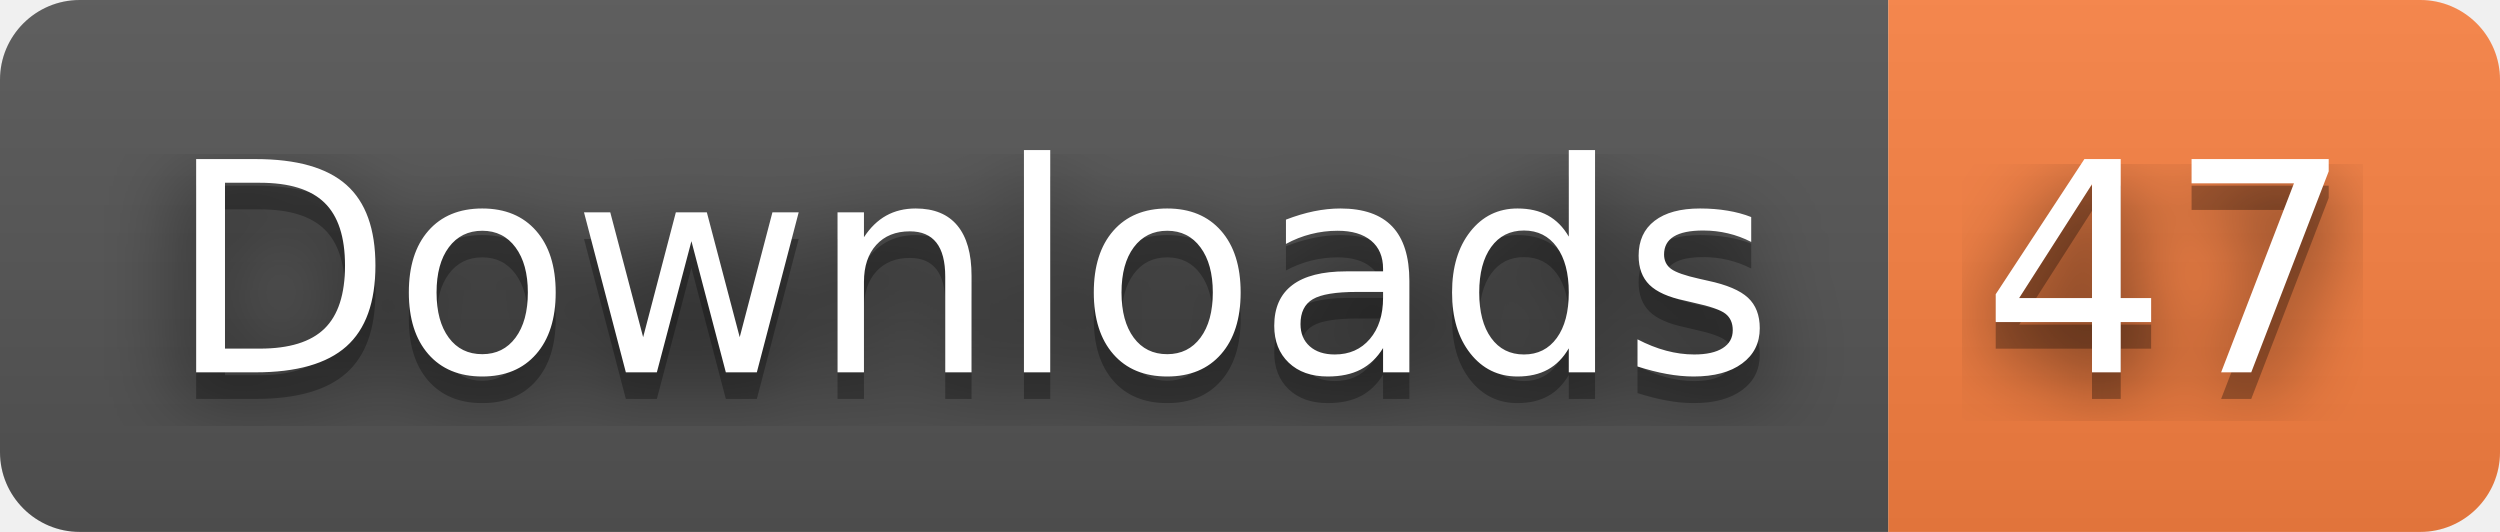
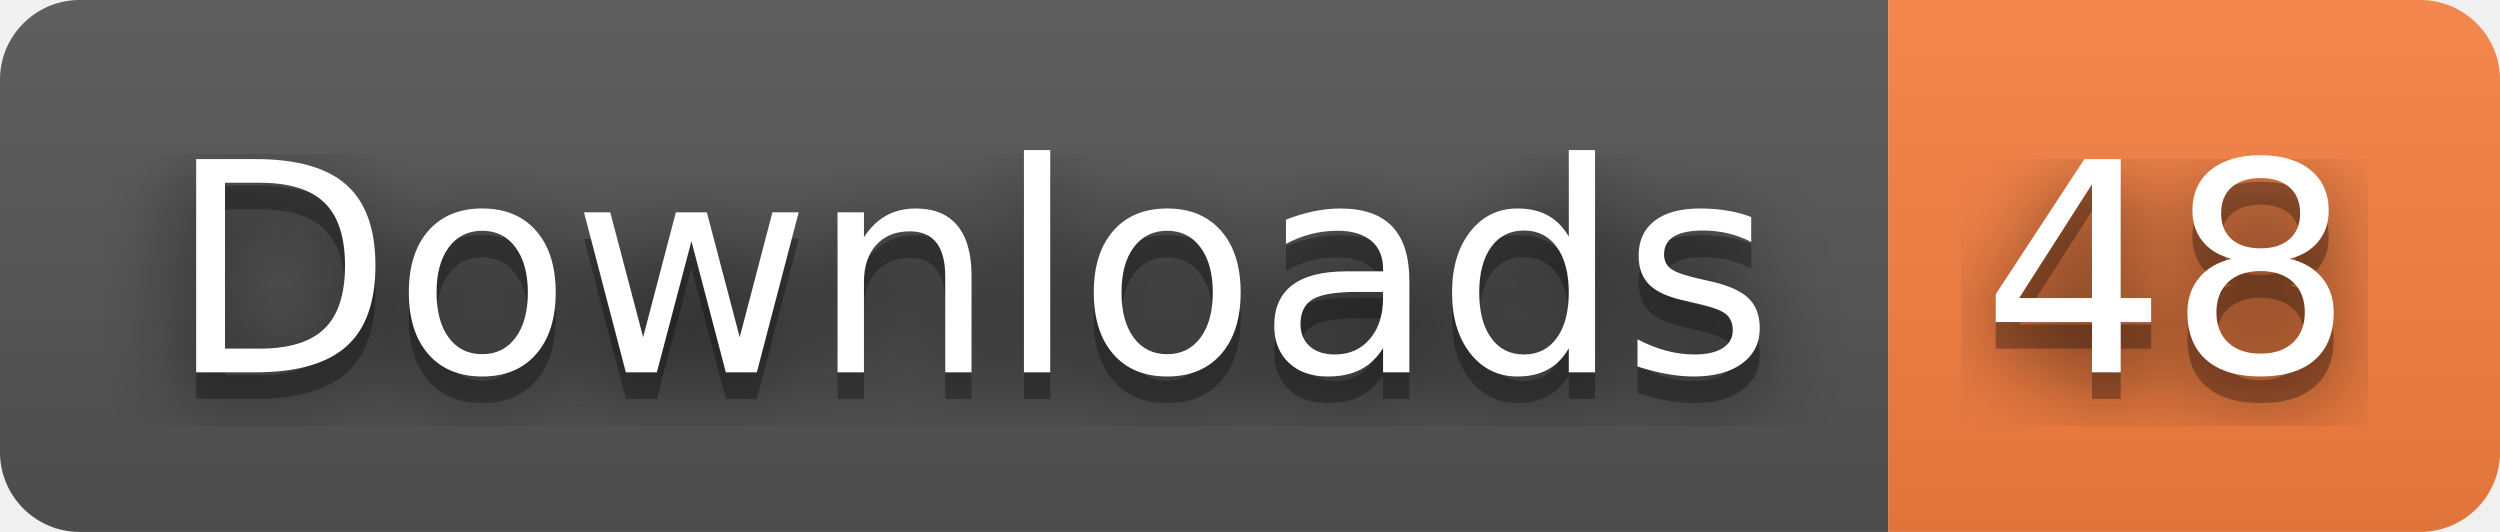
- <svg xmlns="http://www.w3.org/2000/svg" width="94" height="20" role="img" aria-label="Downloads: 47">
+ <svg xmlns="http://www.w3.org/2000/svg" width="94" height="20" role="img" aria-label="Downloads: 48">
  <filter id="blur">
    <feGaussianBlur stdDeviation="16" />
  </filter>
  <linearGradient id="s" x2="0" y2="100%">
    <stop offset="0" stop-color="#bbb" stop-opacity=".1" />
    <stop offset="1" stop-opacity=".1" />
  </linearGradient>
  <clipPath id="r">
    <rect width="94" height="20" rx="3" />
  </clipPath>
  <g clip-path="url(#r)">
    <rect width="71" height="20" fill="#555" />
    <rect x="71" width="23" height="20" fill="#fa8142" />
    <rect width="94" height="20" fill="url(#s)" />
  </g>
  <g fill="#fff" text-anchor="middle" font-family="Verdana,Geneva,DejaVu Sans,sans-serif" text-rendering="geometricPrecision" font-size="110">
    <g transform="scale(.1)">
      <g aria-hidden="true" fill="#010101">
        <text x="365" y="150" fill-opacity=".8" filter="url(#blur)" textLength="610">Downloads</text>
        <text x="365" y="150" fill-opacity=".3" textLength="610">Downloads</text>
      </g>
      <text x="365" y="140" textLength="610">Downloads</text>
    </g>
    <g transform="scale(.1)">
      <g aria-hidden="true" fill="#010101">
-         <text x="815" y="150" fill-opacity=".8" filter="url(#blur)" textLength="130">47</text>
-         <text x="815" y="150" fill-opacity=".3" textLength="130">47</text>
+         <text x="815" y="150" fill-opacity=".8" filter="url(#blur)" textLength="130">48</text>
+         <text x="815" y="150" fill-opacity=".3" textLength="130">48</text>
      </g>
-       <text x="815" y="140" textLength="130">47</text>
+       <text x="815" y="140" textLength="130">48</text>
    </g>
  </g>
</svg>
